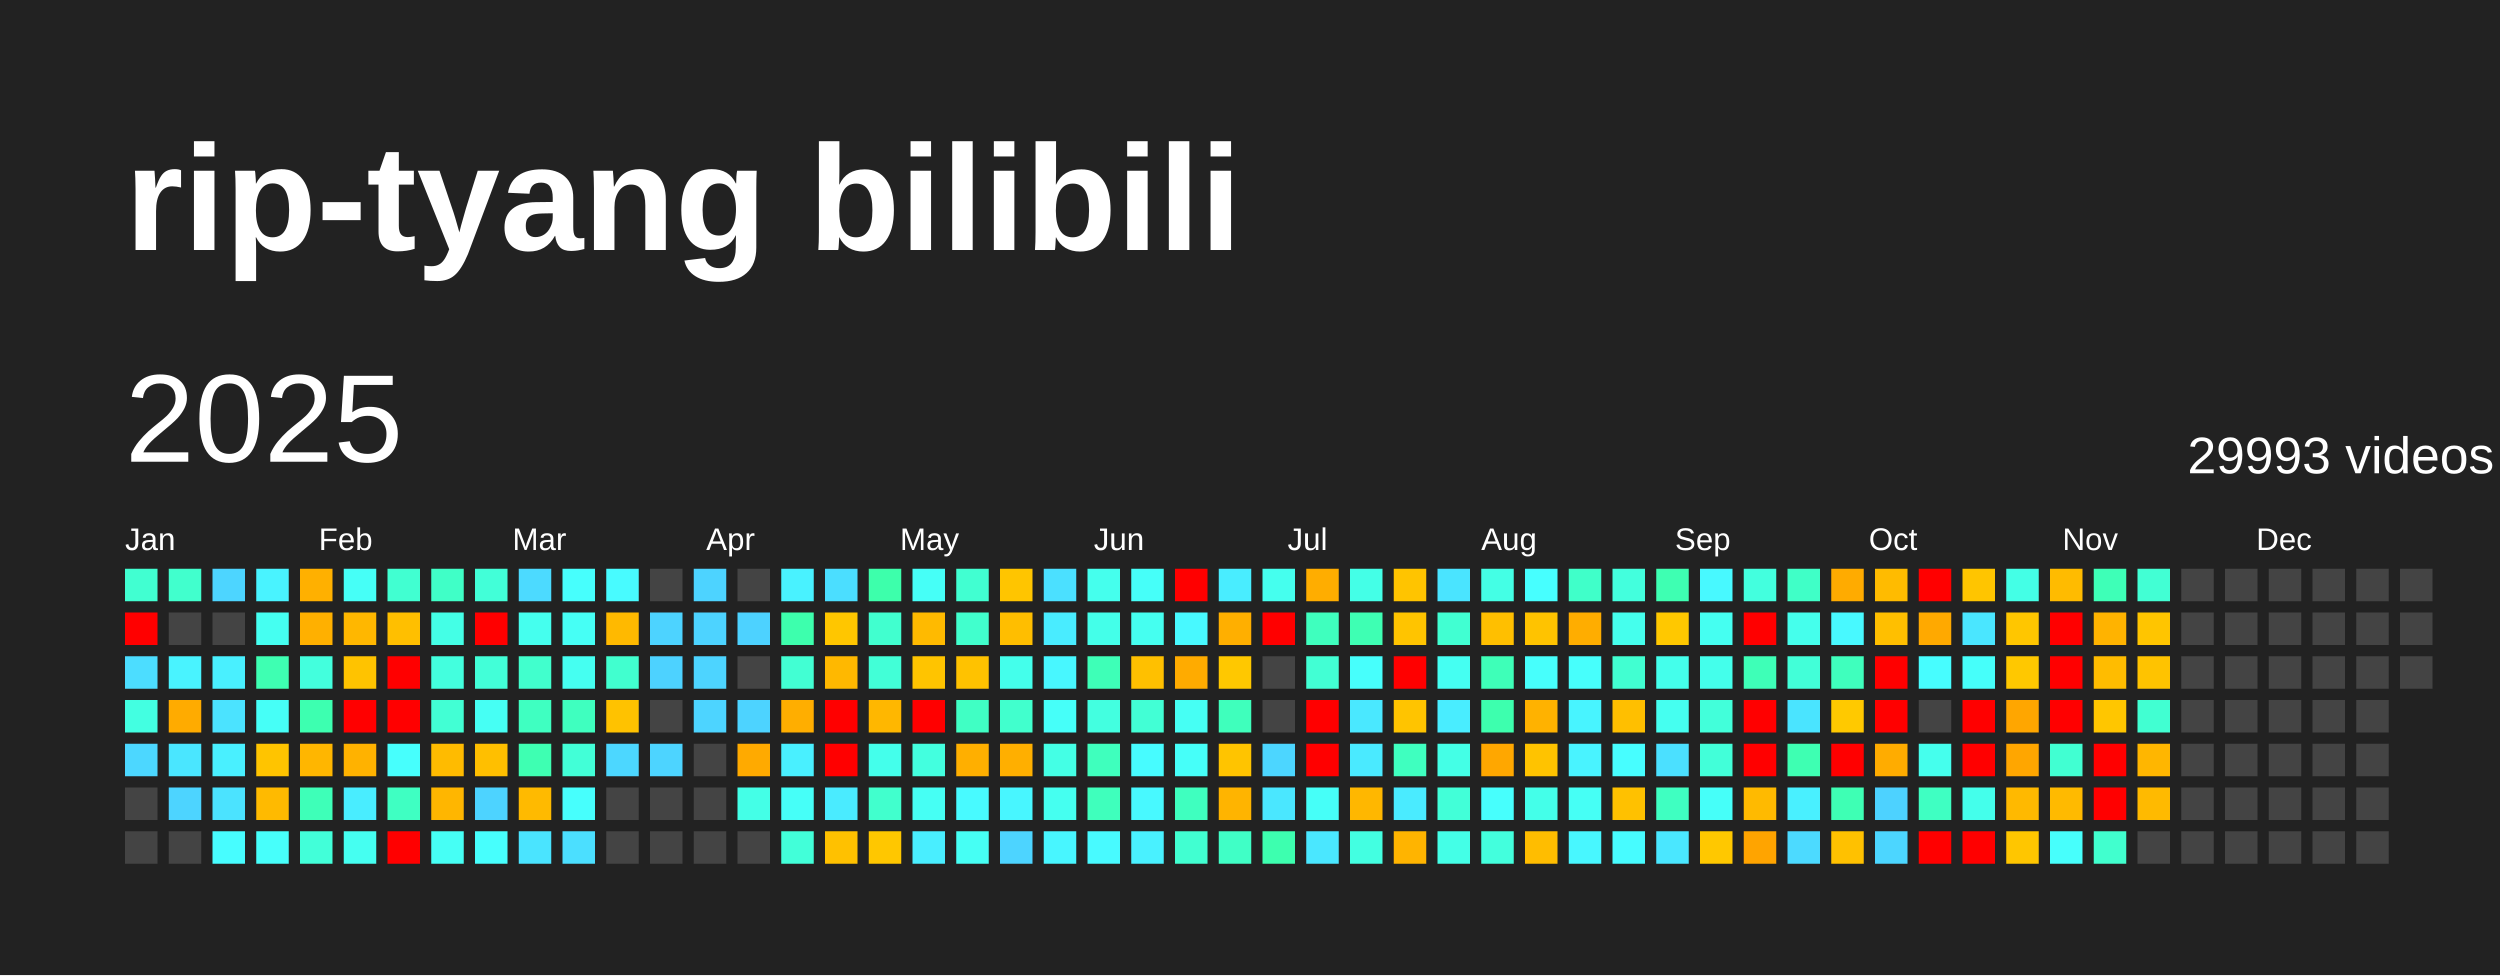
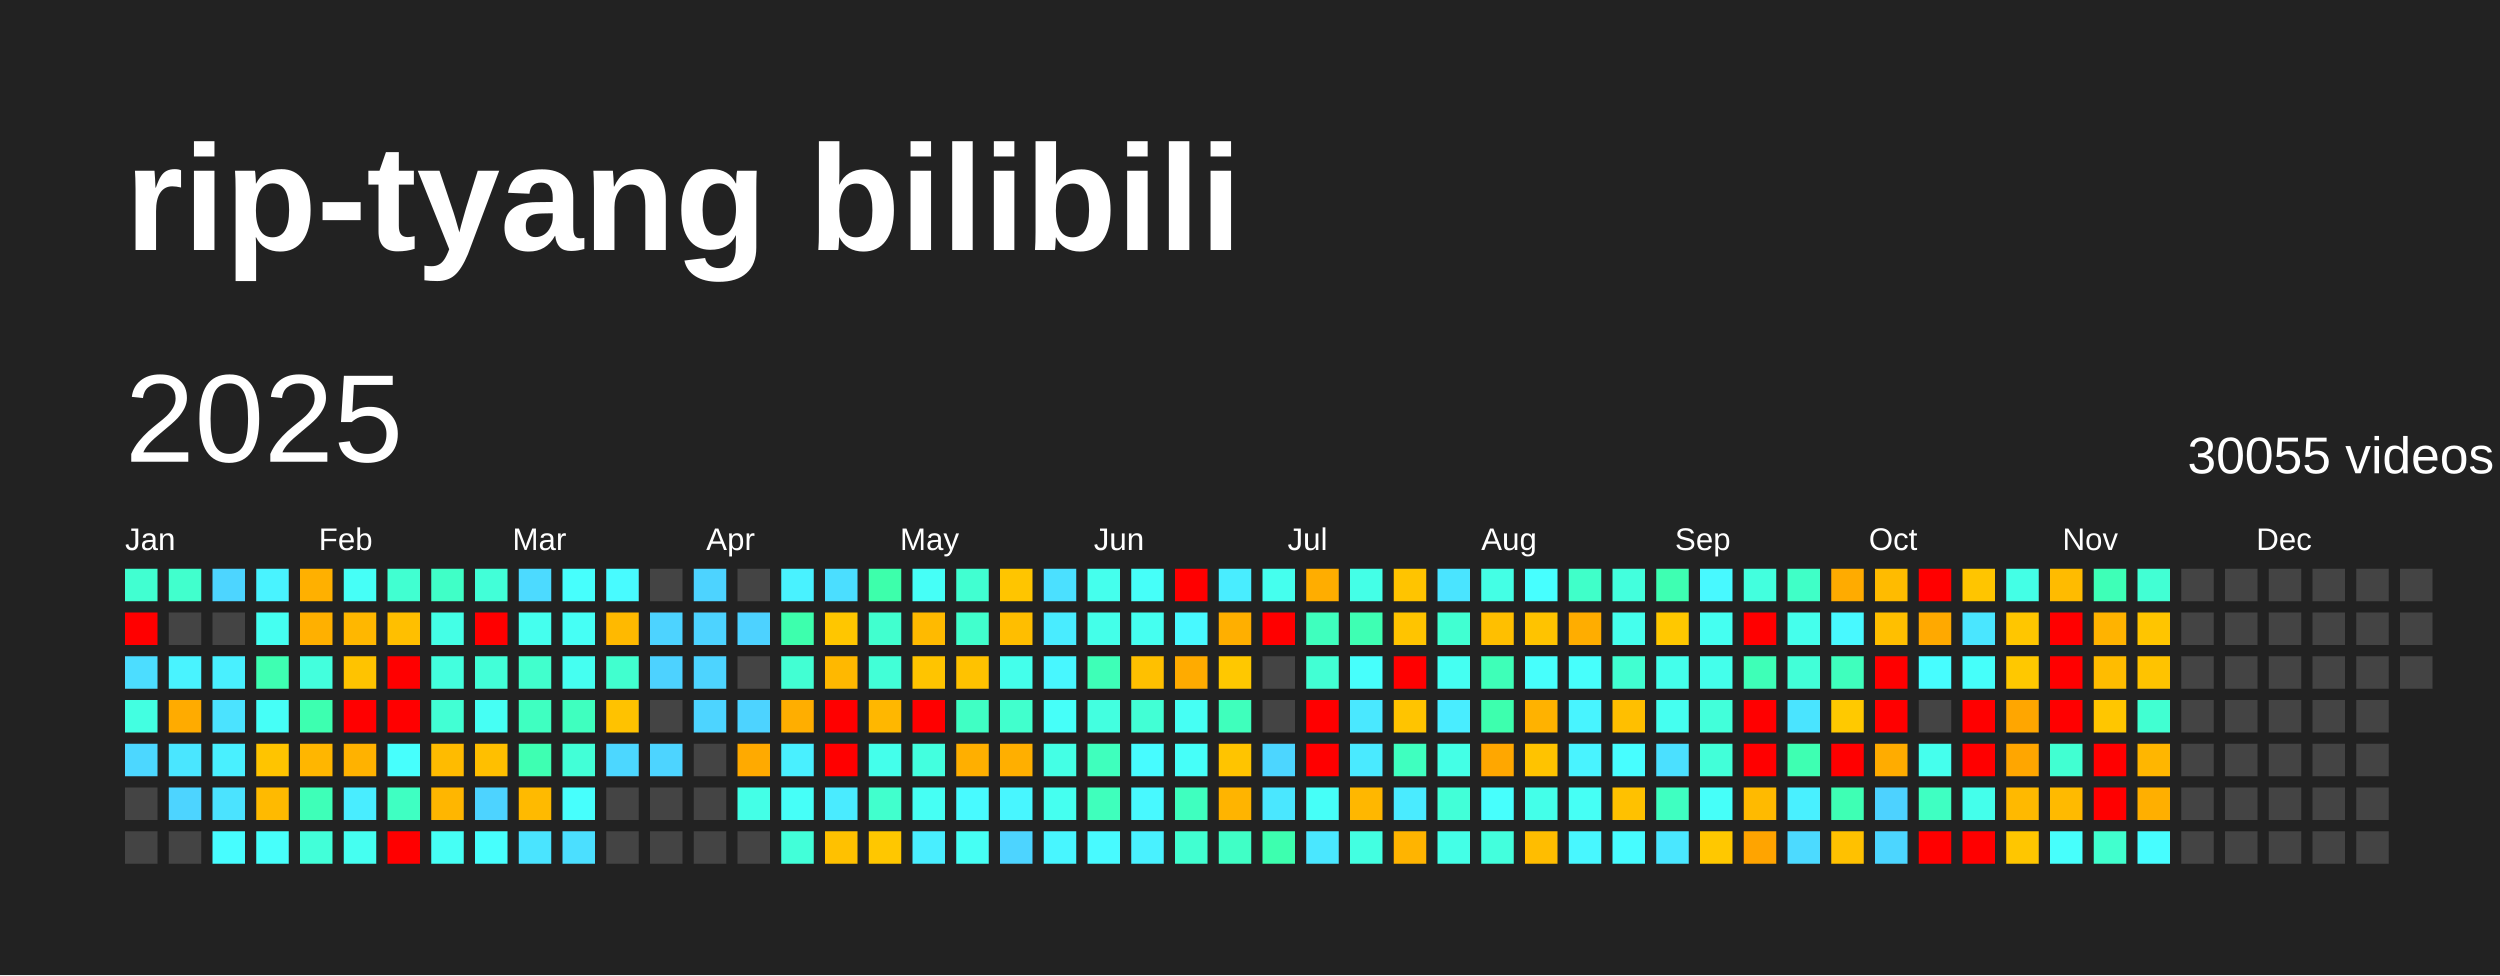
<svg xmlns="http://www.w3.org/2000/svg" baseProfile="full" height="78mm" version="1.1" viewBox="0,0,200,78" width="200mm">
  <defs />
  <rect fill="#222222" height="78" width="200" x="0" y="0" />
  <text fill="#FFFFFF" style="font-size:12px; font-family:Arial; font-weight:bold;" x="10" y="20">rip-tyang bilibili</text>
  <text dominant-baseline="hanging" fill="#FFFFFF" style="font-size:10.0px; font-family:Arial;" x="10" y="30">2025</text>
-   <text dominant-baseline="hanging" fill="#FFFFFF" style="font-size:4.125px; font-family:Arial;" x="175" y="35">29993 videos</text>
+   <text dominant-baseline="hanging" fill="#FFFFFF" style="font-size:4.125px; font-family:Arial;" x="175" y="35">30055 videos</text>
  <text fill="#FFFFFF" style="font-size:2.5px; font-family:Arial" x="10.0" y="44">Jan</text>
  <text fill="#FFFFFF" style="font-size:2.5px; font-family:Arial" x="25.5" y="44">Feb</text>
  <text fill="#FFFFFF" style="font-size:2.5px; font-family:Arial" x="41.0" y="44">Mar</text>
  <text fill="#FFFFFF" style="font-size:2.5px; font-family:Arial" x="56.5" y="44">Apr</text>
  <text fill="#FFFFFF" style="font-size:2.5px; font-family:Arial" x="72.0" y="44">May</text>
  <text fill="#FFFFFF" style="font-size:2.5px; font-family:Arial" x="87.5" y="44">Jun</text>
  <text fill="#FFFFFF" style="font-size:2.5px; font-family:Arial" x="103.0" y="44">Jul</text>
  <text fill="#FFFFFF" style="font-size:2.5px; font-family:Arial" x="118.5" y="44">Aug</text>
  <text fill="#FFFFFF" style="font-size:2.5px; font-family:Arial" x="134.0" y="44">Sep</text>
  <text fill="#FFFFFF" style="font-size:2.5px; font-family:Arial" x="149.5" y="44">Oct</text>
  <text fill="#FFFFFF" style="font-size:2.5px; font-family:Arial" x="165.0" y="44">Nov</text>
  <text fill="#FFFFFF" style="font-size:2.5px; font-family:Arial" x="180.5" y="44">Dec</text>
  <rect fill="#41ffd1" height="2.6" width="2.6" x="10.0" y="45.5" />
  <rect fill="red" height="2.6" width="2.6" x="10.0" y="49.0" />
  <rect fill="#4cddff" height="2.6" width="2.6" x="10.0" y="52.5" />
  <rect fill="#43ffe1" height="2.6" width="2.6" x="10.0" y="56.0" />
  <rect fill="#4cd7ff" height="2.6" width="2.6" x="10.0" y="59.5" />
  <rect fill="#444444" height="2.6" width="2.6" x="10.0" y="63.0" />
  <rect fill="#444444" height="2.6" width="2.6" x="10.0" y="66.5" />
  <rect fill="#41ffcd" height="2.6" width="2.6" x="13.5" y="45.5" />
  <rect fill="#444444" height="2.6" width="2.6" x="13.5" y="49.0" />
  <rect fill="#49f3ff" height="2.6" width="2.6" x="13.5" y="52.5" />
  <rect fill="#ffab00" height="2.6" width="2.6" x="13.5" y="56.0" />
  <rect fill="#4ae6ff" height="2.6" width="2.6" x="13.5" y="59.5" />
  <rect fill="#4dd4ff" height="2.6" width="2.6" x="13.5" y="63.0" />
  <rect fill="#444444" height="2.6" width="2.6" x="13.5" y="66.5" />
  <rect fill="#4dd5ff" height="2.6" width="2.6" x="17.0" y="45.5" />
  <rect fill="#444444" height="2.6" width="2.6" x="17.0" y="49.0" />
  <rect fill="#49f0ff" height="2.6" width="2.6" x="17.0" y="52.5" />
  <rect fill="#4be3ff" height="2.6" width="2.6" x="17.0" y="56.0" />
  <rect fill="#49f0ff" height="2.6" width="2.6" x="17.0" y="59.5" />
  <rect fill="#4be3ff" height="2.6" width="2.6" x="17.0" y="63.0" />
  <rect fill="#47fdff" height="2.6" width="2.6" x="17.0" y="66.5" />
  <rect fill="#49f3ff" height="2.6" width="2.6" x="20.5" y="45.5" />
  <rect fill="#45fff1" height="2.6" width="2.6" x="20.5" y="49.0" />
  <rect fill="#3effb2" height="2.6" width="2.6" x="20.5" y="52.5" />
  <rect fill="#46fff7" height="2.6" width="2.6" x="20.5" y="56.0" />
  <rect fill="#ffc400" height="2.6" width="2.6" x="20.5" y="59.5" />
  <rect fill="#ffba00" height="2.6" width="2.6" x="20.5" y="63.0" />
  <rect fill="#47fffb" height="2.6" width="2.6" x="20.5" y="66.5" />
  <rect fill="#ffb000" height="2.6" width="2.6" x="24.0" y="45.5" />
  <rect fill="#ffb000" height="2.6" width="2.6" x="24.0" y="49.0" />
  <rect fill="#43ffdd" height="2.6" width="2.6" x="24.0" y="52.5" />
  <rect fill="#3dffb0" height="2.6" width="2.6" x="24.0" y="56.0" />
  <rect fill="#ffb600" height="2.6" width="2.6" x="24.0" y="59.5" />
  <rect fill="#3effb8" height="2.6" width="2.6" x="24.0" y="63.0" />
  <rect fill="#42ffd9" height="2.6" width="2.6" x="24.0" y="66.5" />
  <rect fill="#46fff7" height="2.6" width="2.6" x="27.5" y="45.5" />
  <rect fill="#ffb700" height="2.6" width="2.6" x="27.5" y="49.0" />
  <rect fill="#ffc300" height="2.6" width="2.6" x="27.5" y="52.5" />
  <rect fill="red" height="2.6" width="2.6" x="27.5" y="56.0" />
  <rect fill="#ffb200" height="2.6" width="2.6" x="27.5" y="59.5" />
  <rect fill="#49edff" height="2.6" width="2.6" x="27.5" y="63.0" />
  <rect fill="#45fff1" height="2.6" width="2.6" x="27.5" y="66.5" />
  <rect fill="#41ffd1" height="2.6" width="2.6" x="31.0" y="45.5" />
  <rect fill="#ffbf00" height="2.6" width="2.6" x="31.0" y="49.0" />
  <rect fill="red" height="2.6" width="2.6" x="31.0" y="52.5" />
  <rect fill="red" height="2.6" width="2.6" x="31.0" y="56.0" />
  <rect fill="#47fffd" height="2.6" width="2.6" x="31.0" y="59.5" />
  <rect fill="#3fffc2" height="2.6" width="2.6" x="31.0" y="63.0" />
  <rect fill="red" height="2.6" width="2.6" x="31.0" y="66.5" />
  <rect fill="#40ffc7" height="2.6" width="2.6" x="34.5" y="45.5" />
  <rect fill="#44ffe6" height="2.6" width="2.6" x="34.5" y="49.0" />
  <rect fill="#43ffde" height="2.6" width="2.6" x="34.5" y="52.5" />
  <rect fill="#42ffd4" height="2.6" width="2.6" x="34.5" y="56.0" />
  <rect fill="#ffbb00" height="2.6" width="2.6" x="34.5" y="59.5" />
  <rect fill="#ffb600" height="2.6" width="2.6" x="34.5" y="63.0" />
  <rect fill="#46fff5" height="2.6" width="2.6" x="34.5" y="66.5" />
  <rect fill="#42ffd8" height="2.6" width="2.6" x="38.0" y="45.5" />
  <rect fill="red" height="2.6" width="2.6" x="38.0" y="49.0" />
  <rect fill="#42ffd8" height="2.6" width="2.6" x="38.0" y="52.5" />
  <rect fill="#46fff4" height="2.6" width="2.6" x="38.0" y="56.0" />
  <rect fill="#ffbf00" height="2.6" width="2.6" x="38.0" y="59.5" />
  <rect fill="#4dd3ff" height="2.6" width="2.6" x="38.0" y="63.0" />
  <rect fill="#47fffd" height="2.6" width="2.6" x="38.0" y="66.5" />
  <rect fill="#4cdaff" height="2.6" width="2.6" x="41.5" y="45.5" />
  <rect fill="#45ffee" height="2.6" width="2.6" x="41.5" y="49.0" />
  <rect fill="#41ffcd" height="2.6" width="2.6" x="41.5" y="52.5" />
  <rect fill="#3fffc1" height="2.6" width="2.6" x="41.5" y="56.0" />
  <rect fill="#3effb2" height="2.6" width="2.6" x="41.5" y="59.5" />
  <rect fill="#ffba00" height="2.6" width="2.6" x="41.5" y="63.0" />
  <rect fill="#4ae4ff" height="2.6" width="2.6" x="41.5" y="66.5" />
  <rect fill="#47fffd" height="2.6" width="2.6" x="45.0" y="45.5" />
  <rect fill="#46fff5" height="2.6" width="2.6" x="45.0" y="49.0" />
  <rect fill="#45fff1" height="2.6" width="2.6" x="45.0" y="52.5" />
  <rect fill="#3fffbf" height="2.6" width="2.6" x="45.0" y="56.0" />
  <rect fill="#42ffd7" height="2.6" width="2.6" x="45.0" y="59.5" />
  <rect fill="#47fffd" height="2.6" width="2.6" x="45.0" y="63.0" />
  <rect fill="#4bdfff" height="2.6" width="2.6" x="45.0" y="66.5" />
  <rect fill="#48fbff" height="2.6" width="2.6" x="48.5" y="45.5" />
  <rect fill="#ffb900" height="2.6" width="2.6" x="48.5" y="49.0" />
  <rect fill="#41ffcf" height="2.6" width="2.6" x="48.5" y="52.5" />
  <rect fill="#ffc200" height="2.6" width="2.6" x="48.5" y="56.0" />
  <rect fill="#4cd7ff" height="2.6" width="2.6" x="48.5" y="59.5" />
  <rect fill="#444444" height="2.6" width="2.6" x="48.5" y="63.0" />
  <rect fill="#444444" height="2.6" width="2.6" x="48.5" y="66.5" />
  <rect fill="#444444" height="2.6" width="2.6" x="52.0" y="45.5" />
  <rect fill="#4dd3ff" height="2.6" width="2.6" x="52.0" y="49.0" />
  <rect fill="#4dd2ff" height="2.6" width="2.6" x="52.0" y="52.5" />
  <rect fill="#444444" height="2.6" width="2.6" x="52.0" y="56.0" />
  <rect fill="#4dd4ff" height="2.6" width="2.6" x="52.0" y="59.5" />
  <rect fill="#444444" height="2.6" width="2.6" x="52.0" y="63.0" />
  <rect fill="#444444" height="2.6" width="2.6" x="52.0" y="66.5" />
  <rect fill="#4dd3ff" height="2.6" width="2.6" x="55.5" y="45.5" />
  <rect fill="#4dd3ff" height="2.6" width="2.6" x="55.5" y="49.0" />
  <rect fill="#4dd4ff" height="2.6" width="2.6" x="55.5" y="52.5" />
  <rect fill="#4dd4ff" height="2.6" width="2.6" x="55.5" y="56.0" />
  <rect fill="#444444" height="2.6" width="2.6" x="55.5" y="59.5" />
  <rect fill="#444444" height="2.6" width="2.6" x="55.5" y="63.0" />
  <rect fill="#444444" height="2.6" width="2.6" x="55.5" y="66.5" />
  <rect fill="#444444" height="2.6" width="2.6" x="59.0" y="45.5" />
  <rect fill="#4dd2ff" height="2.6" width="2.6" x="59.0" y="49.0" />
  <rect fill="#444444" height="2.6" width="2.6" x="59.0" y="52.5" />
  <rect fill="#4dd3ff" height="2.6" width="2.6" x="59.0" y="56.0" />
  <rect fill="#ffaa00" height="2.6" width="2.6" x="59.0" y="59.5" />
  <rect fill="#44ffe7" height="2.6" width="2.6" x="59.0" y="63.0" />
  <rect fill="#444444" height="2.6" width="2.6" x="59.0" y="66.5" />
  <rect fill="#49f2ff" height="2.6" width="2.6" x="62.5" y="45.5" />
  <rect fill="#3dffad" height="2.6" width="2.6" x="62.5" y="49.0" />
  <rect fill="#42ffd3" height="2.6" width="2.6" x="62.5" y="52.5" />
  <rect fill="#ffae00" height="2.6" width="2.6" x="62.5" y="56.0" />
  <rect fill="#49f0ff" height="2.6" width="2.6" x="62.5" y="59.5" />
  <rect fill="#46fff8" height="2.6" width="2.6" x="62.5" y="63.0" />
  <rect fill="#42ffd9" height="2.6" width="2.6" x="62.5" y="66.5" />
  <rect fill="#4bdeff" height="2.6" width="2.6" x="66.0" y="45.5" />
  <rect fill="#ffc600" height="2.6" width="2.6" x="66.0" y="49.0" />
  <rect fill="#ffb800" height="2.6" width="2.6" x="66.0" y="52.5" />
  <rect fill="red" height="2.6" width="2.6" x="66.0" y="56.0" />
  <rect fill="red" height="2.6" width="2.6" x="66.0" y="59.5" />
  <rect fill="#4aebff" height="2.6" width="2.6" x="66.0" y="63.0" />
  <rect fill="#ffc100" height="2.6" width="2.6" x="66.0" y="66.5" />
  <rect fill="#3dffab" height="2.6" width="2.6" x="69.5" y="45.5" />
  <rect fill="#41ffcf" height="2.6" width="2.6" x="69.5" y="49.0" />
  <rect fill="#42ffd7" height="2.6" width="2.6" x="69.5" y="52.5" />
  <rect fill="#ffb700" height="2.6" width="2.6" x="69.5" y="56.0" />
  <rect fill="#44ffeb" height="2.6" width="2.6" x="69.5" y="59.5" />
  <rect fill="#41ffcd" height="2.6" width="2.6" x="69.5" y="63.0" />
  <rect fill="#ffc700" height="2.6" width="2.6" x="69.5" y="66.5" />
  <rect fill="#46fff7" height="2.6" width="2.6" x="73.0" y="45.5" />
  <rect fill="#ffba00" height="2.6" width="2.6" x="73.0" y="49.0" />
  <rect fill="#ffc400" height="2.6" width="2.6" x="73.0" y="52.5" />
  <rect fill="red" height="2.6" width="2.6" x="73.0" y="56.0" />
  <rect fill="#43ffdf" height="2.6" width="2.6" x="73.0" y="59.5" />
  <rect fill="#46fff4" height="2.6" width="2.6" x="73.0" y="63.0" />
  <rect fill="#49eeff" height="2.6" width="2.6" x="73.0" y="66.5" />
  <rect fill="#41ffd1" height="2.6" width="2.6" x="76.5" y="45.5" />
  <rect fill="#41ffcd" height="2.6" width="2.6" x="76.5" y="49.0" />
  <rect fill="#ffc200" height="2.6" width="2.6" x="76.5" y="52.5" />
  <rect fill="#40ffc4" height="2.6" width="2.6" x="76.5" y="56.0" />
  <rect fill="#ffaf00" height="2.6" width="2.6" x="76.5" y="59.5" />
  <rect fill="#48faff" height="2.6" width="2.6" x="76.5" y="63.0" />
  <rect fill="#46fff4" height="2.6" width="2.6" x="76.5" y="66.5" />
  <rect fill="#ffc500" height="2.6" width="2.6" x="80.0" y="45.5" />
  <rect fill="#ffbe00" height="2.6" width="2.6" x="80.0" y="49.0" />
  <rect fill="#44ffeb" height="2.6" width="2.6" x="80.0" y="52.5" />
  <rect fill="#41ffcd" height="2.6" width="2.6" x="80.0" y="56.0" />
  <rect fill="#ffaf00" height="2.6" width="2.6" x="80.0" y="59.5" />
  <rect fill="#48f6ff" height="2.6" width="2.6" x="80.0" y="63.0" />
  <rect fill="#4dd4ff" height="2.6" width="2.6" x="80.0" y="66.5" />
  <rect fill="#4be0ff" height="2.6" width="2.6" x="83.5" y="45.5" />
  <rect fill="#49ecff" height="2.6" width="2.6" x="83.5" y="49.0" />
  <rect fill="#48f7ff" height="2.6" width="2.6" x="83.5" y="52.5" />
  <rect fill="#46fff9" height="2.6" width="2.6" x="83.5" y="56.0" />
  <rect fill="#44ffe5" height="2.6" width="2.6" x="83.5" y="59.5" />
  <rect fill="#45fff0" height="2.6" width="2.6" x="83.5" y="63.0" />
  <rect fill="#48f6ff" height="2.6" width="2.6" x="83.5" y="66.5" />
  <rect fill="#45ffed" height="2.6" width="2.6" x="87.0" y="45.5" />
  <rect fill="#44ffe9" height="2.6" width="2.6" x="87.0" y="49.0" />
  <rect fill="#3effb7" height="2.6" width="2.6" x="87.0" y="52.5" />
  <rect fill="#43ffe0" height="2.6" width="2.6" x="87.0" y="56.0" />
  <rect fill="#3fffbd" height="2.6" width="2.6" x="87.0" y="59.5" />
  <rect fill="#3fffbc" height="2.6" width="2.6" x="87.0" y="63.0" />
  <rect fill="#48faff" height="2.6" width="2.6" x="87.0" y="66.5" />
  <rect fill="#46fff9" height="2.6" width="2.6" x="90.5" y="45.5" />
  <rect fill="#45fff0" height="2.6" width="2.6" x="90.5" y="49.0" />
  <rect fill="#ffc000" height="2.6" width="2.6" x="90.5" y="52.5" />
  <rect fill="#42ffd5" height="2.6" width="2.6" x="90.5" y="56.0" />
  <rect fill="#47fcff" height="2.6" width="2.6" x="90.5" y="59.5" />
  <rect fill="#48f9ff" height="2.6" width="2.6" x="90.5" y="63.0" />
  <rect fill="#49f1ff" height="2.6" width="2.6" x="90.5" y="66.5" />
  <rect fill="red" height="2.6" width="2.6" x="94.0" y="45.5" />
  <rect fill="#48f9ff" height="2.6" width="2.6" x="94.0" y="49.0" />
  <rect fill="#ffab00" height="2.6" width="2.6" x="94.0" y="52.5" />
  <rect fill="#46fff4" height="2.6" width="2.6" x="94.0" y="56.0" />
  <rect fill="#46fff9" height="2.6" width="2.6" x="94.0" y="59.5" />
  <rect fill="#3fffbf" height="2.6" width="2.6" x="94.0" y="63.0" />
  <rect fill="#41ffd1" height="2.6" width="2.6" x="94.0" y="66.5" />
  <rect fill="#49edff" height="2.6" width="2.6" x="97.5" y="45.5" />
  <rect fill="#ffaf00" height="2.6" width="2.6" x="97.5" y="49.0" />
  <rect fill="#ffc800" height="2.6" width="2.6" x="97.5" y="52.5" />
  <rect fill="#3fffbc" height="2.6" width="2.6" x="97.5" y="56.0" />
  <rect fill="#ffc400" height="2.6" width="2.6" x="97.5" y="59.5" />
  <rect fill="#ffb400" height="2.6" width="2.6" x="97.5" y="63.0" />
  <rect fill="#40ffc6" height="2.6" width="2.6" x="97.5" y="66.5" />
  <rect fill="#45ffee" height="2.6" width="2.6" x="101.0" y="45.5" />
  <rect fill="red" height="2.6" width="2.6" x="101.0" y="49.0" />
  <rect fill="#444444" height="2.6" width="2.6" x="101.0" y="52.5" />
  <rect fill="#444444" height="2.6" width="2.6" x="101.0" y="56.0" />
  <rect fill="#4cd6ff" height="2.6" width="2.6" x="101.0" y="59.5" />
  <rect fill="#4ae7ff" height="2.6" width="2.6" x="101.0" y="63.0" />
  <rect fill="#3dffaf" height="2.6" width="2.6" x="101.0" y="66.5" />
  <rect fill="#ffad00" height="2.6" width="2.6" x="104.5" y="45.5" />
  <rect fill="#3fffbe" height="2.6" width="2.6" x="104.5" y="49.0" />
  <rect fill="#42ffd4" height="2.6" width="2.6" x="104.5" y="52.5" />
  <rect fill="red" height="2.6" width="2.6" x="104.5" y="56.0" />
  <rect fill="red" height="2.6" width="2.6" x="104.5" y="59.5" />
  <rect fill="#46fff8" height="2.6" width="2.6" x="104.5" y="63.0" />
  <rect fill="#4ae7ff" height="2.6" width="2.6" x="104.5" y="66.5" />
  <rect fill="#44ffe7" height="2.6" width="2.6" x="108.0" y="45.5" />
  <rect fill="#3effb3" height="2.6" width="2.6" x="108.0" y="49.0" />
  <rect fill="#47fffc" height="2.6" width="2.6" x="108.0" y="52.5" />
  <rect fill="#4ae8ff" height="2.6" width="2.6" x="108.0" y="56.0" />
  <rect fill="#4aeaff" height="2.6" width="2.6" x="108.0" y="59.5" />
  <rect fill="#ffb700" height="2.6" width="2.6" x="108.0" y="63.0" />
  <rect fill="#43ffe1" height="2.6" width="2.6" x="108.0" y="66.5" />
  <rect fill="#ffc400" height="2.6" width="2.6" x="111.5" y="45.5" />
  <rect fill="#ffc400" height="2.6" width="2.6" x="111.5" y="49.0" />
  <rect fill="red" height="2.6" width="2.6" x="111.5" y="52.5" />
  <rect fill="#ffc400" height="2.6" width="2.6" x="111.5" y="56.0" />
  <rect fill="#3fffbf" height="2.6" width="2.6" x="111.5" y="59.5" />
  <rect fill="#4aebff" height="2.6" width="2.6" x="111.5" y="63.0" />
  <rect fill="#ffb400" height="2.6" width="2.6" x="111.5" y="66.5" />
  <rect fill="#4ae4ff" height="2.6" width="2.6" x="115.0" y="45.5" />
  <rect fill="#41ffd2" height="2.6" width="2.6" x="115.0" y="49.0" />
  <rect fill="#45fff2" height="2.6" width="2.6" x="115.0" y="52.5" />
  <rect fill="#49edff" height="2.6" width="2.6" x="115.0" y="56.0" />
  <rect fill="#44ffe6" height="2.6" width="2.6" x="115.0" y="59.5" />
  <rect fill="#42ffd8" height="2.6" width="2.6" x="115.0" y="63.0" />
  <rect fill="#44ffe7" height="2.6" width="2.6" x="115.0" y="66.5" />
  <rect fill="#44ffe5" height="2.6" width="2.6" x="118.5" y="45.5" />
  <rect fill="#ffbf00" height="2.6" width="2.6" x="118.5" y="49.0" />
  <rect fill="#3effb8" height="2.6" width="2.6" x="118.5" y="52.5" />
  <rect fill="#3dffae" height="2.6" width="2.6" x="118.5" y="56.0" />
  <rect fill="#ffa700" height="2.6" width="2.6" x="118.5" y="59.5" />
  <rect fill="#47fffd" height="2.6" width="2.6" x="118.5" y="63.0" />
  <rect fill="#43ffdd" height="2.6" width="2.6" x="118.5" y="66.5" />
  <rect fill="#47ffff" height="2.6" width="2.6" x="122.0" y="45.5" />
  <rect fill="#ffc300" height="2.6" width="2.6" x="122.0" y="49.0" />
  <rect fill="#47fffc" height="2.6" width="2.6" x="122.0" y="52.5" />
  <rect fill="#ffb200" height="2.6" width="2.6" x="122.0" y="56.0" />
  <rect fill="#ffc300" height="2.6" width="2.6" x="122.0" y="59.5" />
  <rect fill="#44ffe9" height="2.6" width="2.6" x="122.0" y="63.0" />
  <rect fill="#ffbd00" height="2.6" width="2.6" x="122.0" y="66.5" />
  <rect fill="#40ffc9" height="2.6" width="2.6" x="125.5" y="45.5" />
  <rect fill="#ffad00" height="2.6" width="2.6" x="125.5" y="49.0" />
  <rect fill="#47fffc" height="2.6" width="2.6" x="125.5" y="52.5" />
  <rect fill="#48f4ff" height="2.6" width="2.6" x="125.5" y="56.0" />
  <rect fill="#49f3ff" height="2.6" width="2.6" x="125.5" y="59.5" />
  <rect fill="#46fff5" height="2.6" width="2.6" x="125.5" y="63.0" />
  <rect fill="#48f7ff" height="2.6" width="2.6" x="125.5" y="66.5" />
  <rect fill="#43ffdd" height="2.6" width="2.6" x="129.0" y="45.5" />
  <rect fill="#45ffed" height="2.6" width="2.6" x="129.0" y="49.0" />
  <rect fill="#41ffd1" height="2.6" width="2.6" x="129.0" y="52.5" />
  <rect fill="#ffbf00" height="2.6" width="2.6" x="129.0" y="56.0" />
  <rect fill="#47feff" height="2.6" width="2.6" x="129.0" y="59.5" />
  <rect fill="#ffc100" height="2.6" width="2.6" x="129.0" y="63.0" />
  <rect fill="#47fcff" height="2.6" width="2.6" x="129.0" y="66.5" />
  <rect fill="#3effb2" height="2.6" width="2.6" x="132.5" y="45.5" />
  <rect fill="#ffc800" height="2.6" width="2.6" x="132.5" y="49.0" />
  <rect fill="#44ffeb" height="2.6" width="2.6" x="132.5" y="52.5" />
  <rect fill="#45fff0" height="2.6" width="2.6" x="132.5" y="56.0" />
  <rect fill="#4be0ff" height="2.6" width="2.6" x="132.5" y="59.5" />
  <rect fill="#3fffc1" height="2.6" width="2.6" x="132.5" y="63.0" />
  <rect fill="#4ae7ff" height="2.6" width="2.6" x="132.5" y="66.5" />
  <rect fill="#48f9ff" height="2.6" width="2.6" x="136.0" y="45.5" />
  <rect fill="#45fff1" height="2.6" width="2.6" x="136.0" y="49.0" />
  <rect fill="#44ffeb" height="2.6" width="2.6" x="136.0" y="52.5" />
  <rect fill="#42ffda" height="2.6" width="2.6" x="136.0" y="56.0" />
  <rect fill="#42ffd9" height="2.6" width="2.6" x="136.0" y="59.5" />
  <rect fill="#46fff9" height="2.6" width="2.6" x="136.0" y="63.0" />
  <rect fill="#ffc800" height="2.6" width="2.6" x="136.0" y="66.5" />
  <rect fill="#43ffde" height="2.6" width="2.6" x="139.5" y="45.5" />
  <rect fill="red" height="2.6" width="2.6" x="139.5" y="49.0" />
  <rect fill="#3effb7" height="2.6" width="2.6" x="139.5" y="52.5" />
  <rect fill="red" height="2.6" width="2.6" x="139.5" y="56.0" />
  <rect fill="red" height="2.6" width="2.6" x="139.5" y="59.5" />
  <rect fill="#ffba00" height="2.6" width="2.6" x="139.5" y="63.0" />
  <rect fill="#ffa400" height="2.6" width="2.6" x="139.5" y="66.5" />
  <rect fill="#40ffc7" height="2.6" width="2.6" x="143.0" y="45.5" />
  <rect fill="#45ffec" height="2.6" width="2.6" x="143.0" y="49.0" />
  <rect fill="#42ffd8" height="2.6" width="2.6" x="143.0" y="52.5" />
  <rect fill="#4ae4ff" height="2.6" width="2.6" x="143.0" y="56.0" />
  <rect fill="#3effb2" height="2.6" width="2.6" x="143.0" y="59.5" />
  <rect fill="#49f0ff" height="2.6" width="2.6" x="143.0" y="63.0" />
  <rect fill="#4cdaff" height="2.6" width="2.6" x="143.0" y="66.5" />
  <rect fill="#ffab00" height="2.6" width="2.6" x="146.5" y="45.5" />
  <rect fill="#48f9ff" height="2.6" width="2.6" x="146.5" y="49.0" />
  <rect fill="#3fffbd" height="2.6" width="2.6" x="146.5" y="52.5" />
  <rect fill="#ffc900" height="2.6" width="2.6" x="146.5" y="56.0" />
  <rect fill="red" height="2.6" width="2.6" x="146.5" y="59.5" />
  <rect fill="#3effb4" height="2.6" width="2.6" x="146.5" y="63.0" />
  <rect fill="#ffc100" height="2.6" width="2.6" x="146.5" y="66.5" />
  <rect fill="#ffbb00" height="2.6" width="2.6" x="150.0" y="45.5" />
  <rect fill="#ffbf00" height="2.6" width="2.6" x="150.0" y="49.0" />
  <rect fill="red" height="2.6" width="2.6" x="150.0" y="52.5" />
  <rect fill="red" height="2.6" width="2.6" x="150.0" y="56.0" />
  <rect fill="#ffac00" height="2.6" width="2.6" x="150.0" y="59.5" />
  <rect fill="#4dd2ff" height="2.6" width="2.6" x="150.0" y="63.0" />
  <rect fill="#4cd6ff" height="2.6" width="2.6" x="150.0" y="66.5" />
  <rect fill="red" height="2.6" width="2.6" x="153.5" y="45.5" />
  <rect fill="#ffa900" height="2.6" width="2.6" x="153.5" y="49.0" />
  <rect fill="#47fdff" height="2.6" width="2.6" x="153.5" y="52.5" />
  <rect fill="#444444" height="2.6" width="2.6" x="153.5" y="56.0" />
  <rect fill="#45ffed" height="2.6" width="2.6" x="153.5" y="59.5" />
  <rect fill="#3fffc2" height="2.6" width="2.6" x="153.5" y="63.0" />
  <rect fill="red" height="2.6" width="2.6" x="153.5" y="66.5" />
  <rect fill="#ffc500" height="2.6" width="2.6" x="157.0" y="45.5" />
  <rect fill="#4ae6ff" height="2.6" width="2.6" x="157.0" y="49.0" />
  <rect fill="#46fffa" height="2.6" width="2.6" x="157.0" y="52.5" />
  <rect fill="red" height="2.6" width="2.6" x="157.0" y="56.0" />
  <rect fill="red" height="2.6" width="2.6" x="157.0" y="59.5" />
  <rect fill="#44ffeb" height="2.6" width="2.6" x="157.0" y="63.0" />
  <rect fill="red" height="2.6" width="2.6" x="157.0" y="66.5" />
  <rect fill="#44ffe6" height="2.6" width="2.6" x="160.5" y="45.5" />
  <rect fill="#ffc600" height="2.6" width="2.6" x="160.5" y="49.0" />
  <rect fill="#ffc800" height="2.6" width="2.6" x="160.5" y="52.5" />
  <rect fill="#ffa600" height="2.6" width="2.6" x="160.5" y="56.0" />
  <rect fill="#ffa600" height="2.6" width="2.6" x="160.5" y="59.5" />
  <rect fill="#ffb900" height="2.6" width="2.6" x="160.5" y="63.0" />
  <rect fill="#ffc600" height="2.6" width="2.6" x="160.5" y="66.5" />
  <rect fill="#ffbb00" height="2.6" width="2.6" x="164.0" y="45.5" />
  <rect fill="red" height="2.6" width="2.6" x="164.0" y="49.0" />
  <rect fill="red" height="2.6" width="2.6" x="164.0" y="52.5" />
  <rect fill="red" height="2.6" width="2.6" x="164.0" y="56.0" />
  <rect fill="#41ffd2" height="2.6" width="2.6" x="164.0" y="59.5" />
  <rect fill="#ffba00" height="2.6" width="2.6" x="164.0" y="63.0" />
  <rect fill="#47fffc" height="2.6" width="2.6" x="164.0" y="66.5" />
  <rect fill="#3effb7" height="2.6" width="2.6" x="167.5" y="45.5" />
  <rect fill="#ffb300" height="2.6" width="2.6" x="167.5" y="49.0" />
  <rect fill="#ffbc00" height="2.6" width="2.6" x="167.5" y="52.5" />
  <rect fill="#ffc600" height="2.6" width="2.6" x="167.5" y="56.0" />
  <rect fill="red" height="2.6" width="2.6" x="167.5" y="59.5" />
  <rect fill="red" height="2.6" width="2.6" x="167.5" y="63.0" />
  <rect fill="#41ffce" height="2.6" width="2.6" x="167.5" y="66.5" />
  <rect fill="#42ffd4" height="2.6" width="2.6" x="171.0" y="45.5" />
  <rect fill="#ffc500" height="2.6" width="2.6" x="171.0" y="49.0" />
  <rect fill="#ffc300" height="2.6" width="2.6" x="171.0" y="52.5" />
  <rect fill="#41ffd2" height="2.6" width="2.6" x="171.0" y="56.0" />
  <rect fill="#ffb600" height="2.6" width="2.6" x="171.0" y="59.5" />
-   <rect fill="#ffba00" height="2.6" width="2.6" x="171.0" y="63.0" />
-   <rect fill="#444444" height="2.6" width="2.6" x="171.0" y="66.5" />
+   <rect fill="#ffaf00" height="2.6" width="2.6" x="171.0" y="63.0" />
+   <rect fill="#47fdff" height="2.6" width="2.6" x="171.0" y="66.5" />
  <rect fill="#444444" height="2.6" width="2.6" x="174.5" y="45.5" />
  <rect fill="#444444" height="2.6" width="2.6" x="174.5" y="49.0" />
  <rect fill="#444444" height="2.6" width="2.6" x="174.5" y="52.5" />
  <rect fill="#444444" height="2.6" width="2.6" x="174.5" y="56.0" />
  <rect fill="#444444" height="2.6" width="2.6" x="174.5" y="59.5" />
  <rect fill="#444444" height="2.6" width="2.6" x="174.5" y="63.0" />
  <rect fill="#444444" height="2.6" width="2.6" x="174.5" y="66.5" />
  <rect fill="#444444" height="2.6" width="2.6" x="178.0" y="45.5" />
  <rect fill="#444444" height="2.6" width="2.6" x="178.0" y="49.0" />
  <rect fill="#444444" height="2.6" width="2.6" x="178.0" y="52.5" />
  <rect fill="#444444" height="2.6" width="2.6" x="178.0" y="56.0" />
  <rect fill="#444444" height="2.6" width="2.6" x="178.0" y="59.5" />
  <rect fill="#444444" height="2.6" width="2.6" x="178.0" y="63.0" />
  <rect fill="#444444" height="2.6" width="2.6" x="178.0" y="66.5" />
  <rect fill="#444444" height="2.6" width="2.6" x="181.5" y="45.5" />
  <rect fill="#444444" height="2.6" width="2.6" x="181.5" y="49.0" />
  <rect fill="#444444" height="2.6" width="2.6" x="181.5" y="52.5" />
  <rect fill="#444444" height="2.6" width="2.6" x="181.5" y="56.0" />
  <rect fill="#444444" height="2.6" width="2.6" x="181.5" y="59.5" />
  <rect fill="#444444" height="2.6" width="2.6" x="181.5" y="63.0" />
  <rect fill="#444444" height="2.6" width="2.6" x="181.5" y="66.5" />
  <rect fill="#444444" height="2.6" width="2.6" x="185.0" y="45.5" />
  <rect fill="#444444" height="2.6" width="2.6" x="185.0" y="49.0" />
  <rect fill="#444444" height="2.6" width="2.6" x="185.0" y="52.5" />
  <rect fill="#444444" height="2.6" width="2.6" x="185.0" y="56.0" />
  <rect fill="#444444" height="2.6" width="2.6" x="185.0" y="59.5" />
  <rect fill="#444444" height="2.6" width="2.6" x="185.0" y="63.0" />
  <rect fill="#444444" height="2.6" width="2.6" x="185.0" y="66.5" />
  <rect fill="#444444" height="2.6" width="2.6" x="188.5" y="45.5" />
  <rect fill="#444444" height="2.6" width="2.6" x="188.5" y="49.0" />
  <rect fill="#444444" height="2.6" width="2.6" x="188.5" y="52.5" />
  <rect fill="#444444" height="2.6" width="2.6" x="188.5" y="56.0" />
  <rect fill="#444444" height="2.6" width="2.6" x="188.5" y="59.5" />
  <rect fill="#444444" height="2.6" width="2.6" x="188.5" y="63.0" />
  <rect fill="#444444" height="2.6" width="2.6" x="188.5" y="66.5" />
  <rect fill="#444444" height="2.6" width="2.6" x="192.0" y="45.5" />
  <rect fill="#444444" height="2.6" width="2.6" x="192.0" y="49.0" />
  <rect fill="#444444" height="2.6" width="2.6" x="192.0" y="52.5" />
</svg>
